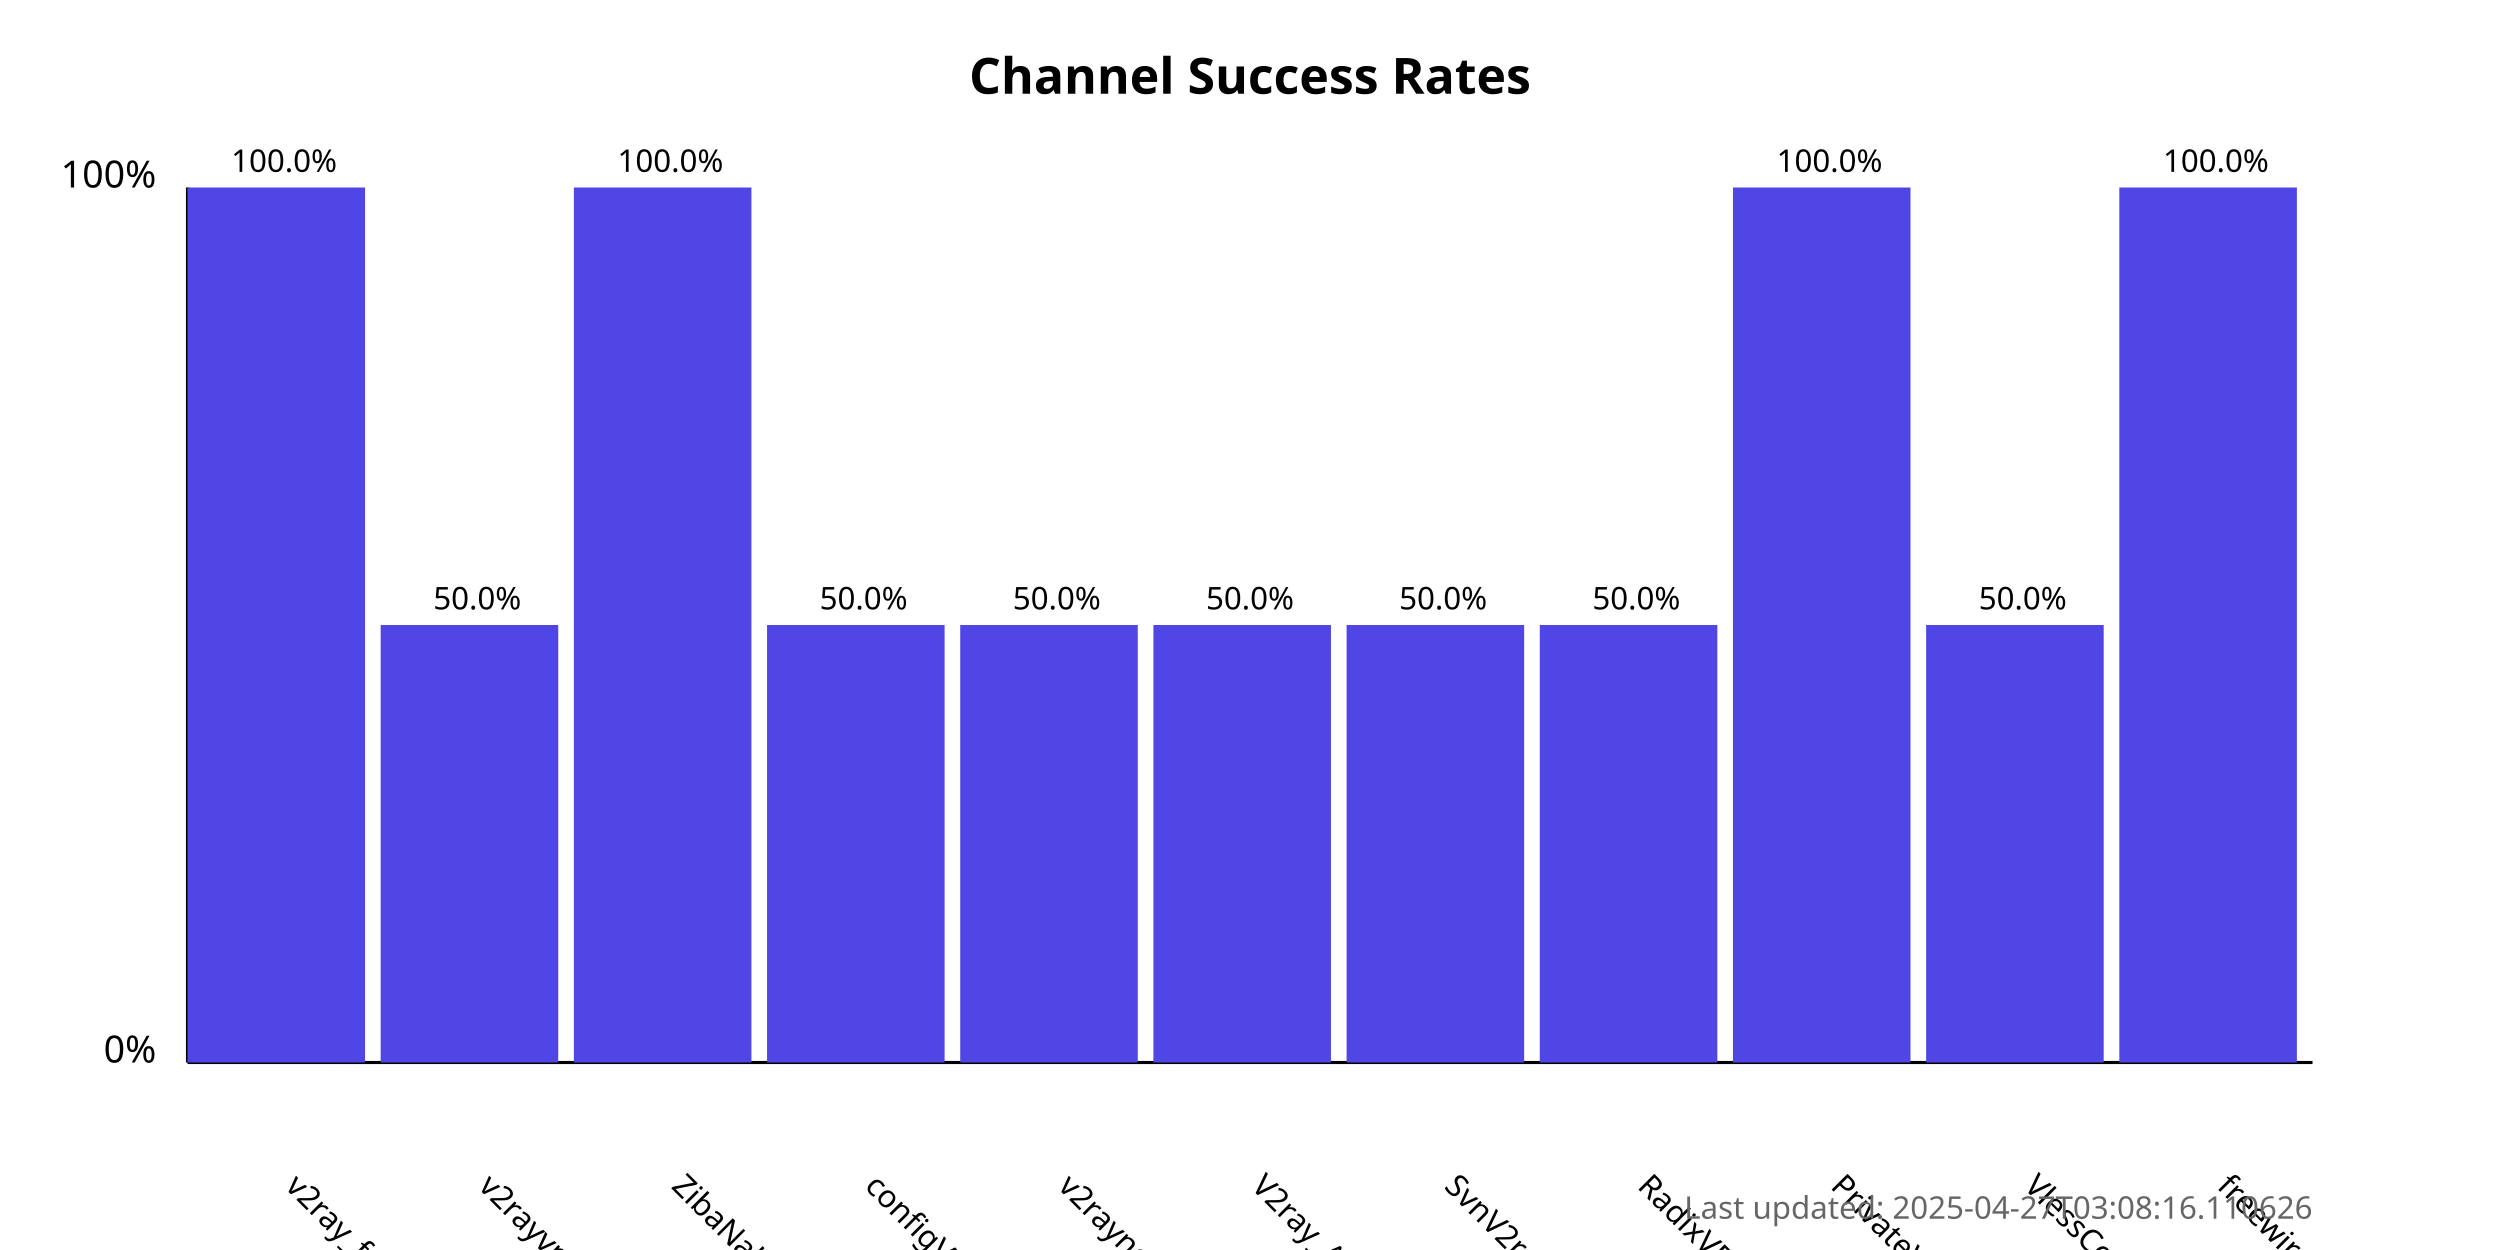
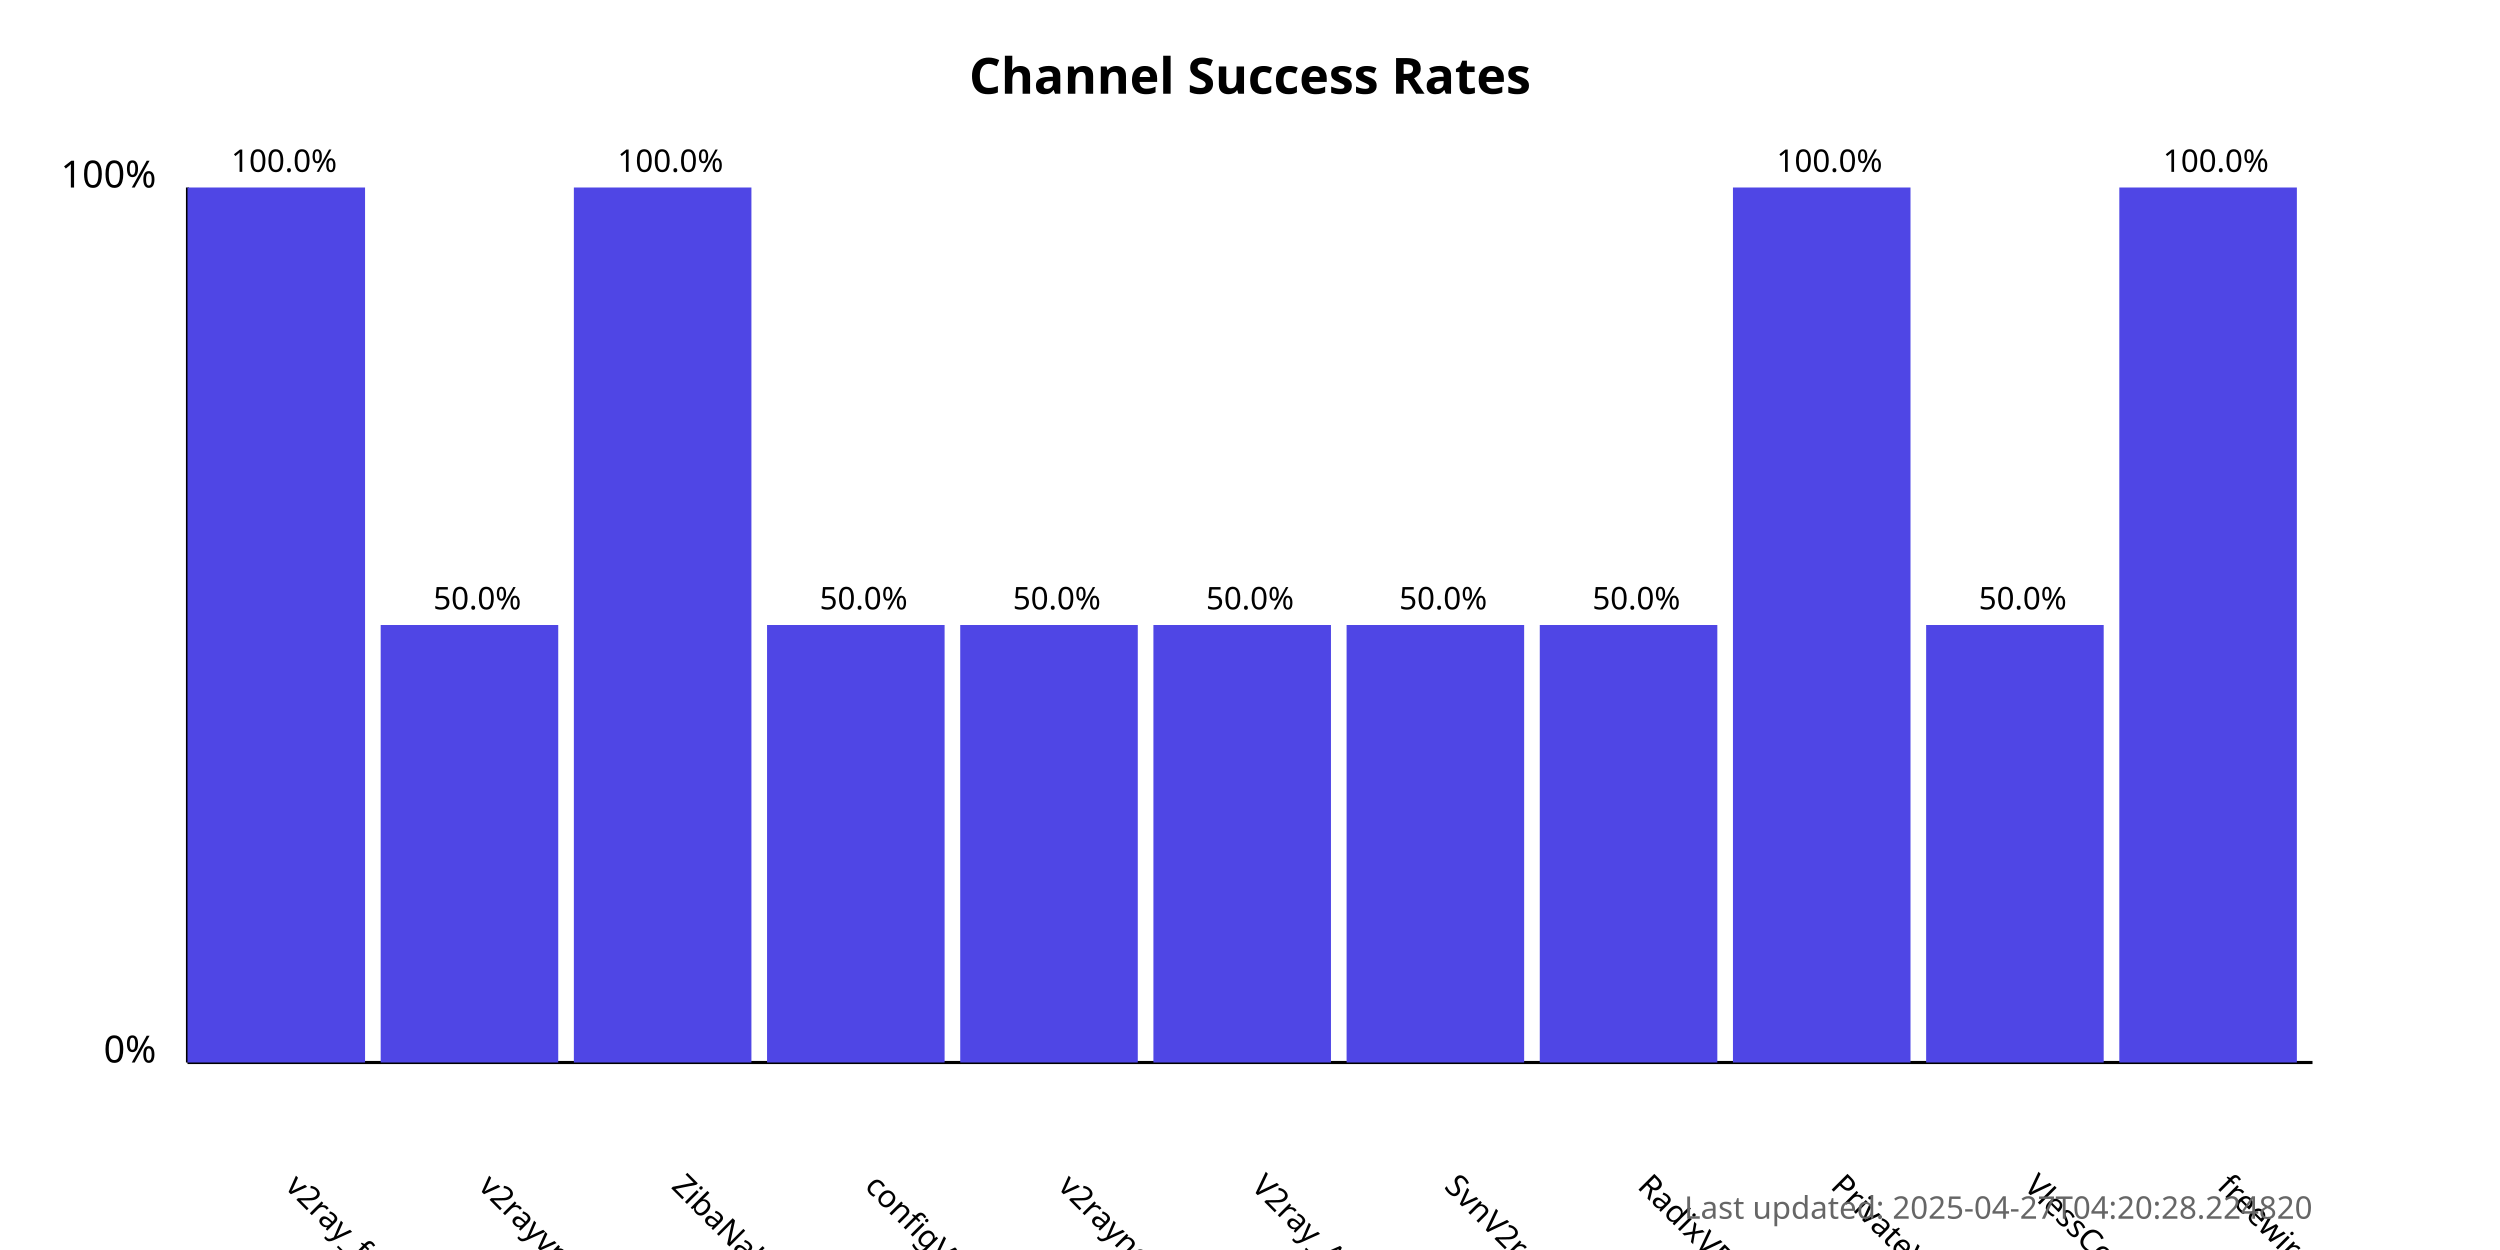
<svg xmlns="http://www.w3.org/2000/svg" width="800" height="400">
  <style>
            .chart-title { font: bold 16px sans-serif; }
            .axis-label { font: 12px sans-serif; }
            .tick-label { font: 10px sans-serif; }
            .bar { fill: #4f46e5; }
            .bar:hover { fill: #6366f1; }
            .timestamp { font: 10px sans-serif; fill: #666; }
        </style>
  <text x="400.0" y="30" text-anchor="middle" class="chart-title">
            Channel Success Rates
        </text>
  <line x1="60" y1="340" x2="60" y2="60" stroke="black" stroke-width="1" />
  <line x1="60" y1="340" x2="740" y2="340" stroke="black" stroke-width="1" />
  <text x="50" y="340" text-anchor="end" class="axis-label">0%</text>
  <text x="50" y="60" text-anchor="end" class="axis-label">100%</text>
  <g>
    <rect x="60" y="60.0" width="56.818" height="280.0" class="bar" />
    <text x="90.909" y="380" transform="rotate(45, 90.90909, 380)" text-anchor="start" class="tick-label">
                v2ray_free_conf
            </text>
    <text x="90.909" y="55.0" text-anchor="middle" class="tick-label">
                100.0%
            </text>
  </g>
  <g>
    <rect x="121.818" y="200.0" width="56.818" height="140.0" class="bar" />
    <text x="152.727" y="380" transform="rotate(45, 152.7273, 380)" text-anchor="start" class="tick-label">
                v2rayvpno
            </text>
    <text x="152.727" y="195.0" text-anchor="middle" class="tick-label">
                50.0%
            </text>
  </g>
  <g>
    <rect x="183.636" y="60.0" width="56.818" height="280.0" class="bar" />
    <text x="214.545" y="380" transform="rotate(45, 214.5455, 380)" text-anchor="start" class="tick-label">
                ZibaNabz
            </text>
    <text x="214.545" y="55.0" text-anchor="middle" class="tick-label">
                100.0%
            </text>
  </g>
  <g>
    <rect x="245.455" y="200.0" width="56.818" height="140.0" class="bar" />
    <text x="276.364" y="380" transform="rotate(45, 276.3636, 380)" text-anchor="start" class="tick-label">
                configV2rayForFree
            </text>
    <text x="276.364" y="195.0" text-anchor="middle" class="tick-label">
                50.0%
            </text>
  </g>
  <g>
    <rect x="307.273" y="200.0" width="56.818" height="140.0" class="bar" />
    <text x="338.182" y="380" transform="rotate(45, 338.1818, 380)" text-anchor="start" class="tick-label">
                v2rayngvpn
            </text>
    <text x="338.182" y="195.0" text-anchor="middle" class="tick-label">
                50.0%
            </text>
  </g>
  <g>
    <rect x="369.091" y="200.0" width="56.818" height="140.0" class="bar" />
    <text x="400.0" y="380" transform="rotate(45, 400.0, 380)" text-anchor="start" class="tick-label">
                V2ray_Alpha
            </text>
    <text x="400.0" y="195.0" text-anchor="middle" class="tick-label">
                50.0%
            </text>
  </g>
  <g>
    <rect x="430.909" y="200.0" width="56.818" height="140.0" class="bar" />
    <text x="461.818" y="380" transform="rotate(45, 461.8182, 380)" text-anchor="start" class="tick-label">
                SvnV2ray
            </text>
    <text x="461.818" y="195.0" text-anchor="middle" class="tick-label">
                50.0%
            </text>
  </g>
  <g>
    <rect x="492.727" y="200.0" width="56.818" height="140.0" class="bar" />
    <text x="523.636" y="380" transform="rotate(45, 523.6364, 380)" text-anchor="start" class="tick-label">
                RadixVPN
            </text>
    <text x="523.636" y="195.0" text-anchor="middle" class="tick-label">
                50.0%
            </text>
  </g>
  <g>
    <rect x="554.545" y="60.0" width="56.818" height="280.0" class="bar" />
    <text x="585.455" y="380" transform="rotate(45, 585.4545, 380)" text-anchor="start" class="tick-label">
                PrivateVPNs
            </text>
    <text x="585.455" y="55.0" text-anchor="middle" class="tick-label">
                100.0%
            </text>
  </g>
  <g>
    <rect x="616.364" y="200.0" width="56.818" height="140.0" class="bar" />
    <text x="647.273" y="380" transform="rotate(45, 647.2727, 380)" text-anchor="start" class="tick-label">
                VlessConfig
            </text>
    <text x="647.273" y="195.0" text-anchor="middle" class="tick-label">
                50.0%
            </text>
  </g>
  <g>
    <rect x="678.182" y="60.0" width="56.818" height="280.0" class="bar" />
    <text x="709.091" y="380" transform="rotate(45, 709.0909, 380)" text-anchor="start" class="tick-label">
                freewireguard
            </text>
    <text x="709.091" y="55.0" text-anchor="middle" class="tick-label">
                100.0%
            </text>
  </g>
  <text x="740" y="390" text-anchor="end" class="timestamp">
-             Last updated: 2025-04-27T03:08:16.110626
+             Last updated: 2025-04-27T04:20:28.224820
        </text>
</svg>
